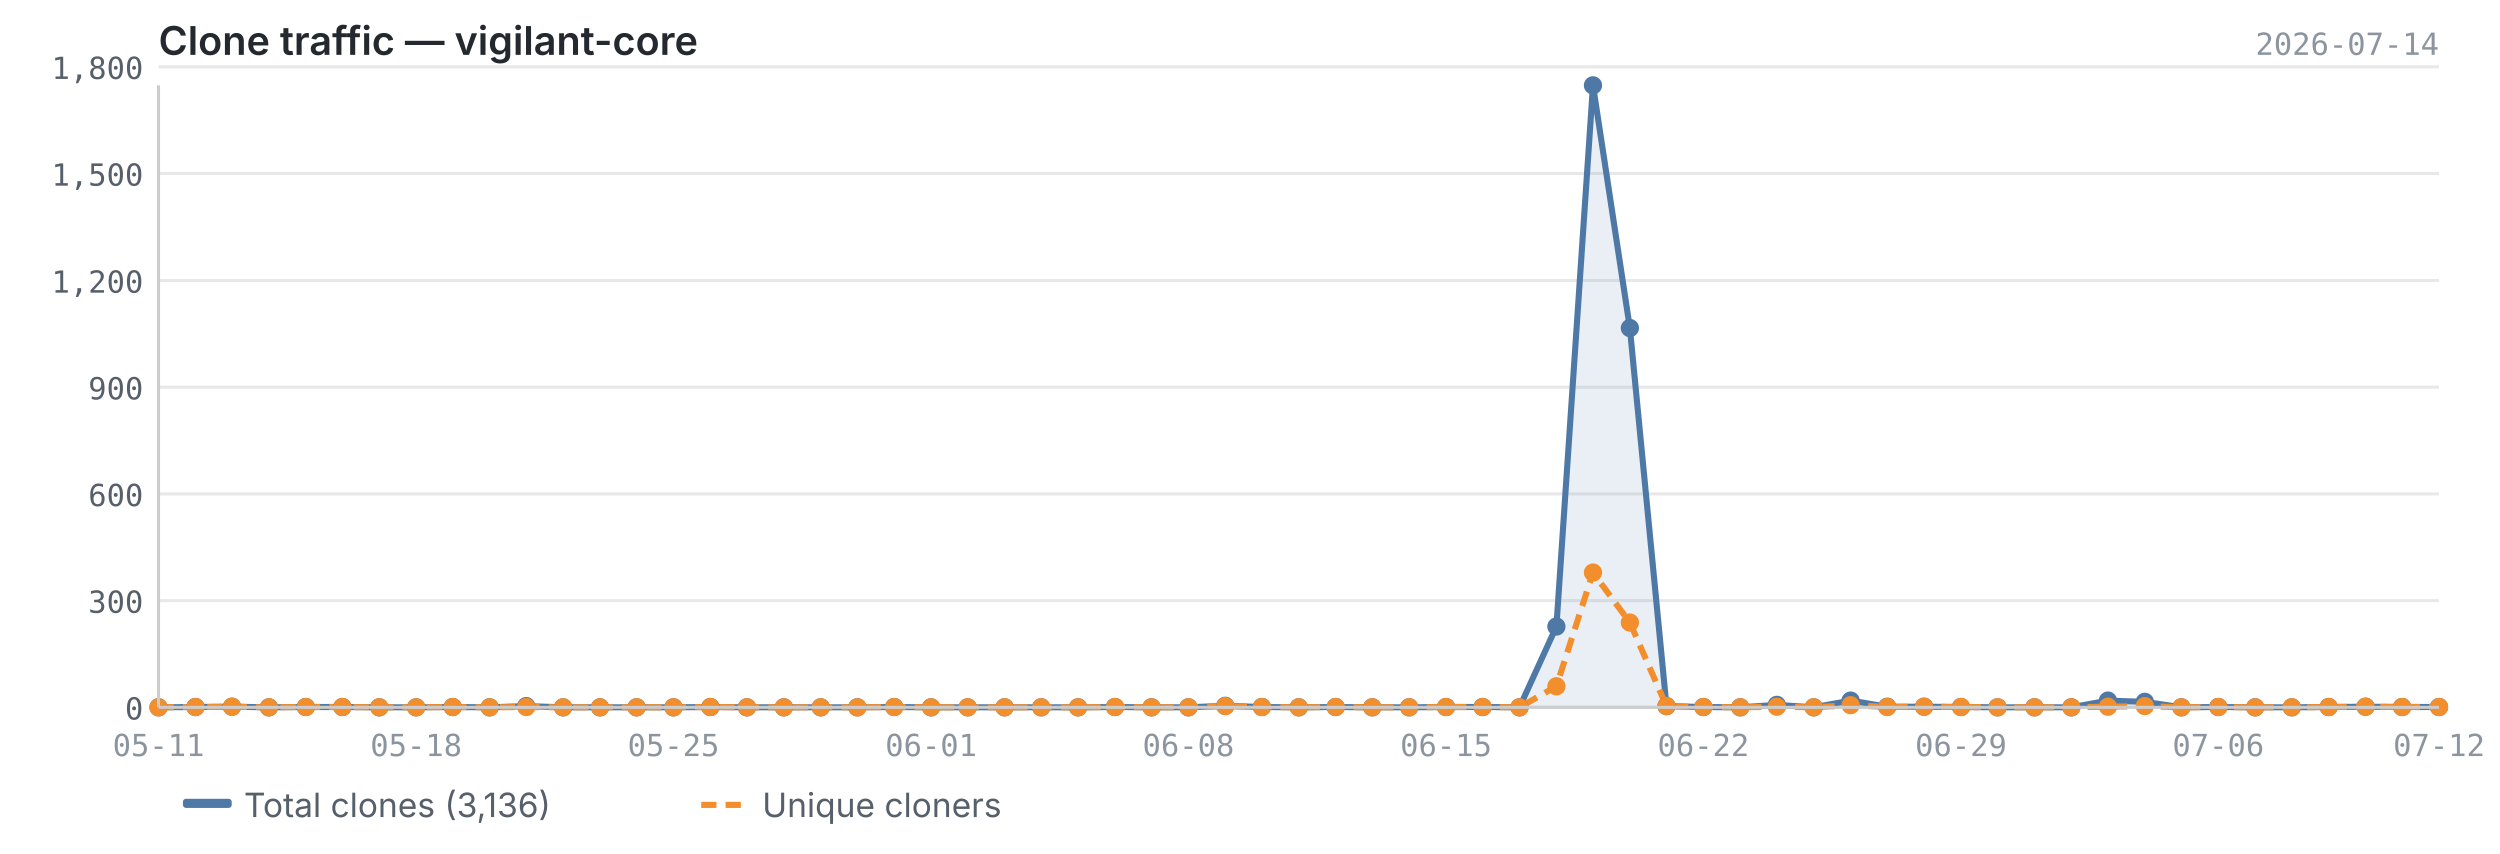
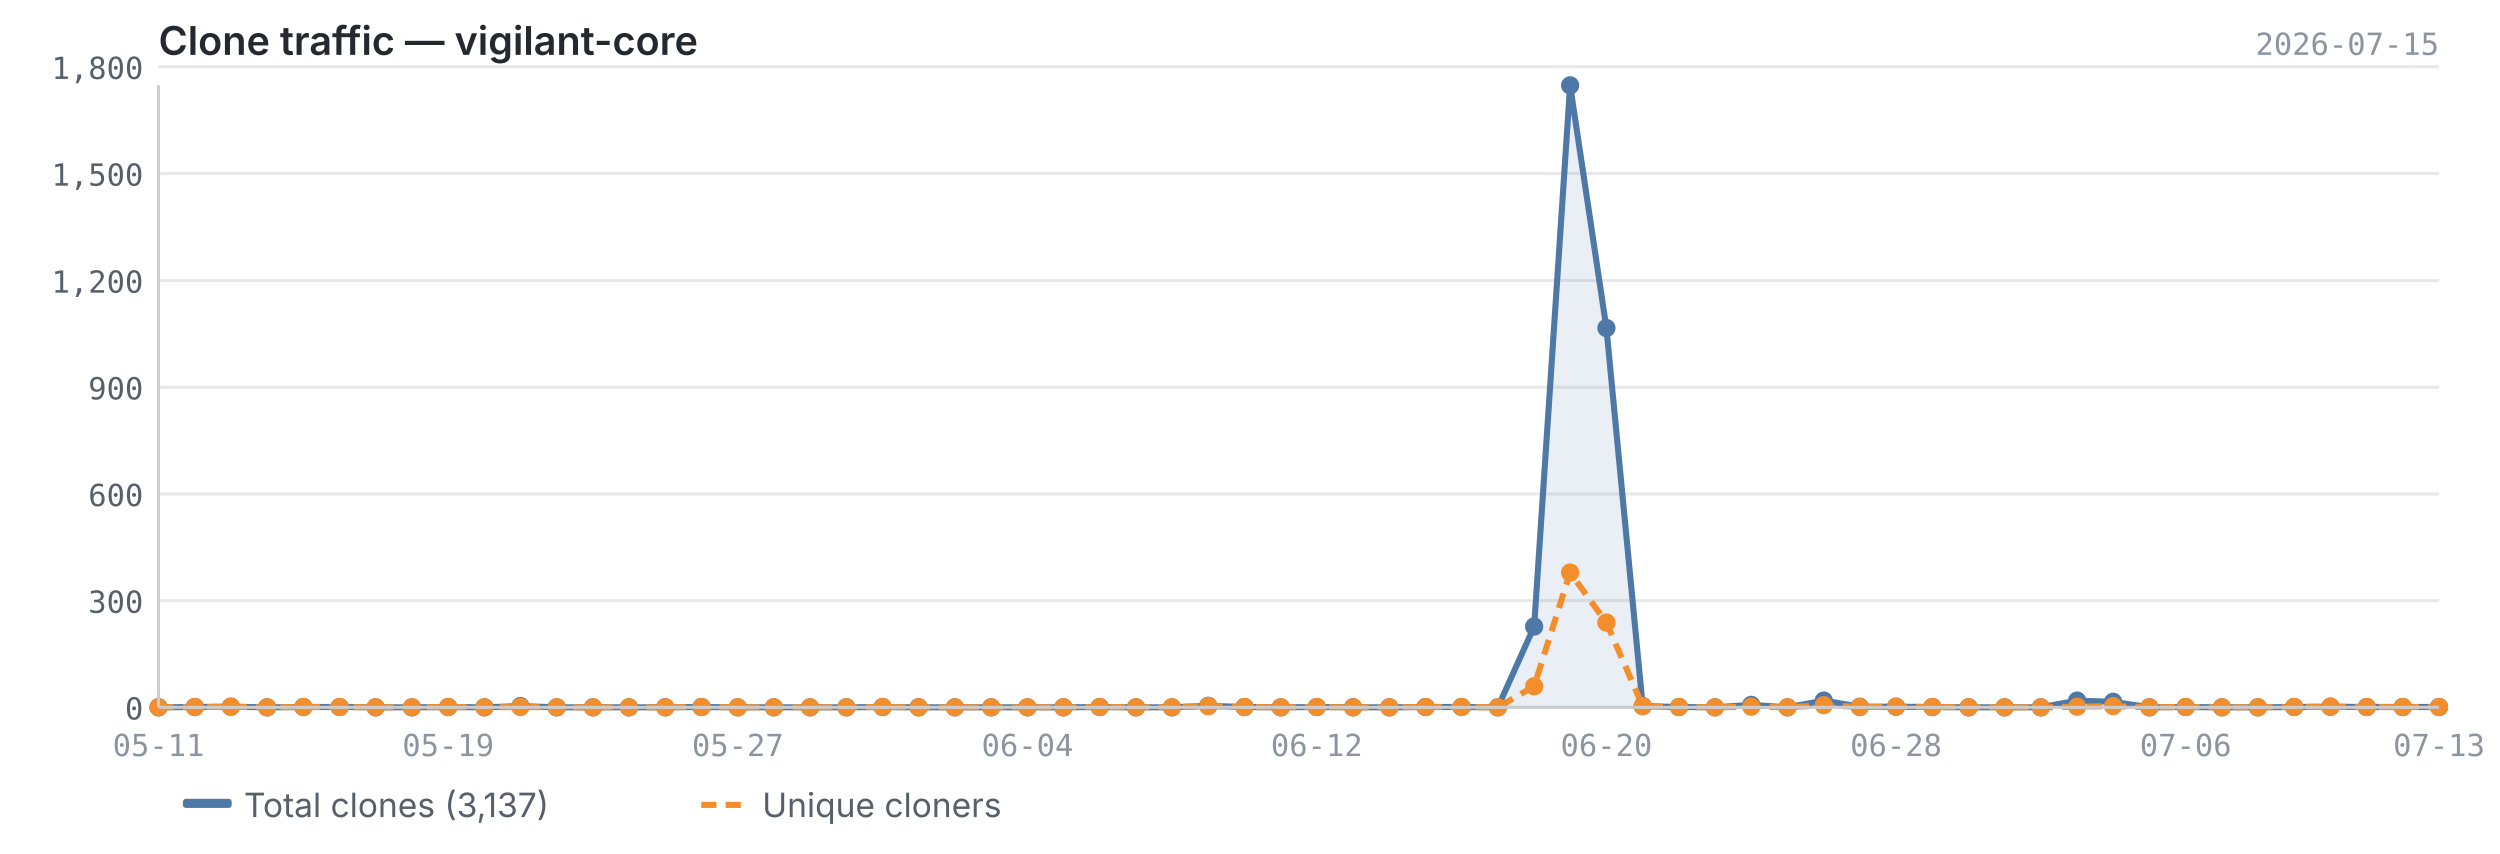
<svg xmlns="http://www.w3.org/2000/svg" viewBox="0 0 820 280" width="820" height="280">
  <text x="52" y="18" font-size="13" font-weight="600" fill="#24292f" font-family="-apple-system, BlinkMacSystemFont, 'Segoe UI', sans-serif">Clone traffic — vigilant-core</text>
-   <text x="800" y="18" font-size="10" fill="#8c959f" font-family="ui-monospace, SFMono-Regular, 'SF Mono', Menlo, monospace" text-anchor="end">2026-07-14</text>
+   <text x="800" y="18" font-size="10" fill="#8c959f" font-family="ui-monospace, SFMono-Regular, 'SF Mono', Menlo, monospace" text-anchor="end">2026-07-15</text>
  <line x1="52" y1="232.0" x2="800" y2="232.0" stroke="#e8e8e8" stroke-width="1" />
  <line x1="52" y1="197.0" x2="800" y2="197.0" stroke="#e8e8e8" stroke-width="1" />
  <line x1="52" y1="162.0" x2="800" y2="162.0" stroke="#e8e8e8" stroke-width="1" />
  <line x1="52" y1="127.0" x2="800" y2="127.0" stroke="#e8e8e8" stroke-width="1" />
  <line x1="52" y1="92.0" x2="800" y2="92.0" stroke="#e8e8e8" stroke-width="1" />
  <line x1="52" y1="56.9" x2="800" y2="56.9" stroke="#e8e8e8" stroke-width="1" />
  <line x1="52" y1="21.9" x2="800" y2="21.9" stroke="#e8e8e8" stroke-width="1" />
-   <path d="M52.0,232.0 L52.0,232.0 L64.1,231.9 L76.1,231.8 L88.2,232.0 L100.3,231.9 L112.3,231.9 L124.4,232.0 L136.5,232.0 L148.5,231.9 L160.6,232.0 L172.6,231.6 L184.7,232.0 L196.8,232.0 L208.8,232.0 L220.9,232.0 L233.0,231.9 L245.0,232.0 L257.1,232.0 L269.2,232.0 L281.2,232.0 L293.3,231.9 L305.4,232.0 L317.4,232.0 L329.5,232.0 L341.5,232.0 L353.6,232.0 L365.7,231.9 L377.7,232.0 L389.8,232.0 L401.9,231.5 L413.9,231.9 L426.0,232.0 L438.1,231.9 L450.1,232.0 L462.2,232.0 L474.3,231.9 L486.3,231.9 L498.4,232.0 L510.5,205.5 L522.5,28.0 L534.6,107.6 L546.6,231.6 L558.7,231.9 L570.8,232.0 L582.8,231.2 L594.9,232.0 L607.0,229.8 L619.0,231.8 L631.1,231.8 L643.2,231.9 L655.2,232.0 L667.3,232.0 L679.4,232.0 L691.4,229.8 L703.5,230.2 L715.5,232.0 L727.6,231.9 L739.7,232.0 L751.7,232.0 L763.8,231.9 L775.9,231.8 L787.9,231.9 L800.0,231.9 L800.0,232.0 L52.0,232.0Z" fill="#4e79a7" opacity="0.12" />
-   <polyline points="52.0,232.0 64.1,231.9 76.1,231.8 88.2,232.0 100.3,231.9 112.3,231.9 124.4,232.0 136.5,232.0 148.5,231.9 160.6,232.0 172.6,231.6 184.7,232.0 196.8,232.0 208.8,232.0 220.9,232.0 233.0,231.9 245.0,232.0 257.1,232.0 269.2,232.0 281.2,232.0 293.3,231.9 305.4,232.0 317.4,232.0 329.5,232.0 341.5,232.0 353.6,232.0 365.7,231.9 377.7,232.0 389.8,232.0 401.9,231.5 413.9,231.9 426.0,232.0 438.1,231.9 450.1,232.0 462.2,232.0 474.3,231.9 486.3,231.9 498.4,232.0 510.5,205.5 522.5,28.0 534.6,107.6 546.6,231.6 558.7,231.9 570.8,232.0 582.8,231.2 594.9,232.0 607.0,229.8 619.0,231.8 631.1,231.8 643.2,231.9 655.2,232.0 667.3,232.0 679.4,232.0 691.4,229.8 703.5,230.2 715.5,232.0 727.6,231.9 739.7,232.0 751.7,232.0 763.8,231.9 775.9,231.8 787.9,231.9 800.0,231.9" fill="none" stroke="#4e79a7" stroke-width="2" stroke-linejoin="round" />
-   <polyline points="52.0,232.0 64.1,231.9 76.1,231.8 88.2,232.0 100.3,231.9 112.3,231.9 124.4,232.0 136.5,232.0 148.5,231.9 160.6,232.0 172.6,231.9 184.7,232.0 196.8,232.0 208.8,232.0 220.9,232.0 233.0,231.9 245.0,232.0 257.1,232.0 269.2,232.0 281.2,232.0 293.3,231.9 305.4,232.0 317.4,232.0 329.5,232.0 341.5,232.0 353.6,232.0 365.7,231.9 377.7,232.0 389.8,232.0 401.9,231.6 413.9,231.9 426.0,232.0 438.1,231.9 450.1,232.0 462.2,232.0 474.3,231.9 486.3,231.9 498.4,232.0 510.5,225.1 522.5,187.8 534.6,204.2 546.6,231.6 558.7,231.9 570.8,232.0 582.8,231.8 594.9,232.0 607.0,231.3 619.0,231.9 631.1,231.8 643.2,231.9 655.2,232.0 667.3,232.0 679.4,232.0 691.4,231.8 703.5,231.6 715.5,232.0 727.6,231.9 739.7,232.0 751.7,232.0 763.8,231.9 775.9,231.8 787.9,231.9 800.0,231.9" fill="none" stroke="#f28e2b" stroke-width="2" stroke-linejoin="round" stroke-dasharray="5,3" />
+   <path d="M52.0,232.0 L52.0,232.0 L63.9,231.9 L75.7,231.8 L87.6,232.0 L99.5,231.9 L111.4,231.9 L123.2,232.0 L135.1,232.0 L147.0,231.9 L158.9,232.0 L170.7,231.6 L182.6,232.0 L194.5,232.0 L206.3,232.0 L218.2,232.0 L230.1,231.9 L242.0,232.0 L253.8,232.0 L265.7,232.0 L277.6,232.0 L289.5,231.9 L301.3,232.0 L313.2,232.0 L325.1,232.0 L337.0,232.0 L348.8,232.0 L360.7,231.9 L372.6,232.0 L384.4,232.0 L396.3,231.5 L408.2,231.9 L420.1,232.0 L431.9,231.9 L443.8,232.0 L455.7,232.0 L467.6,231.9 L479.4,231.9 L491.3,232.0 L503.2,205.5 L515.0,28.0 L526.9,107.6 L538.8,231.6 L550.7,231.9 L562.5,232.0 L574.4,231.2 L586.3,232.0 L598.2,229.8 L610.0,231.8 L621.9,231.8 L633.8,231.9 L645.7,232.0 L657.5,232.0 L669.4,232.0 L681.3,229.8 L693.1,230.2 L705.0,232.0 L716.9,231.9 L728.8,232.0 L740.6,232.0 L752.5,231.9 L764.4,231.8 L776.3,231.9 L788.1,231.9 L800.0,231.9 L800.0,232.0 L52.0,232.0Z" fill="#4e79a7" opacity="0.12" />
+   <polyline points="52.0,232.0 63.9,231.9 75.7,231.8 87.6,232.0 99.5,231.9 111.4,231.9 123.2,232.0 135.1,232.0 147.0,231.9 158.9,232.0 170.7,231.6 182.6,232.0 194.5,232.0 206.3,232.0 218.2,232.0 230.1,231.9 242.0,232.0 253.8,232.0 265.7,232.0 277.6,232.0 289.5,231.9 301.3,232.0 313.2,232.0 325.1,232.0 337.0,232.0 348.8,232.0 360.7,231.9 372.6,232.0 384.4,232.0 396.3,231.5 408.2,231.9 420.1,232.0 431.9,231.9 443.8,232.0 455.7,232.0 467.6,231.9 479.4,231.9 491.3,232.0 503.2,205.5 515.0,28.0 526.9,107.6 538.8,231.6 550.7,231.9 562.5,232.0 574.4,231.2 586.3,232.0 598.2,229.8 610.0,231.8 621.9,231.8 633.8,231.9 645.7,232.0 657.5,232.0 669.4,232.0 681.3,229.8 693.1,230.2 705.0,232.0 716.9,231.9 728.8,232.0 740.6,232.0 752.5,231.9 764.4,231.8 776.3,231.9 788.1,231.9 800.0,231.9" fill="none" stroke="#4e79a7" stroke-width="2" stroke-linejoin="round" />
+   <polyline points="52.0,232.0 63.9,231.9 75.7,231.8 87.6,232.0 99.5,231.9 111.4,231.9 123.2,232.0 135.1,232.0 147.0,231.9 158.9,232.0 170.7,231.9 182.6,232.0 194.5,232.0 206.3,232.0 218.2,232.0 230.1,231.9 242.0,232.0 253.8,232.0 265.7,232.0 277.6,232.0 289.5,231.9 301.3,232.0 313.2,232.0 325.1,232.0 337.0,232.0 348.8,232.0 360.7,231.9 372.6,232.0 384.4,232.0 396.3,231.6 408.2,231.9 420.1,232.0 431.9,231.9 443.8,232.0 455.7,232.0 467.6,231.9 479.4,231.9 491.3,232.0 503.2,225.1 515.0,187.8 526.9,204.2 538.8,231.6 550.7,231.9 562.5,232.0 574.4,231.8 586.3,232.0 598.2,231.3 610.0,231.9 621.9,231.8 633.8,231.9 645.7,232.0 657.5,232.0 669.4,232.0 681.3,231.8 693.1,231.6 705.0,232.0 716.9,231.9 728.8,232.0 740.6,232.0 752.5,231.9 764.4,231.8 776.3,231.9 788.1,231.9 800.0,231.9" fill="none" stroke="#f28e2b" stroke-width="2" stroke-linejoin="round" stroke-dasharray="5,3" />
  <circle cx="52.0" cy="232.0" r="3" fill="#4e79a7" />
-   <circle cx="64.1" cy="231.9" r="3" fill="#4e79a7" />
-   <circle cx="76.1" cy="231.8" r="3" fill="#4e79a7" />
-   <circle cx="88.2" cy="232.0" r="3" fill="#4e79a7" />
-   <circle cx="100.3" cy="231.9" r="3" fill="#4e79a7" />
-   <circle cx="112.3" cy="231.9" r="3" fill="#4e79a7" />
-   <circle cx="124.4" cy="232.0" r="3" fill="#4e79a7" />
-   <circle cx="136.5" cy="232.0" r="3" fill="#4e79a7" />
-   <circle cx="148.5" cy="231.9" r="3" fill="#4e79a7" />
-   <circle cx="160.6" cy="232.0" r="3" fill="#4e79a7" />
-   <circle cx="172.6" cy="231.6" r="3" fill="#4e79a7" />
-   <circle cx="184.7" cy="232.0" r="3" fill="#4e79a7" />
-   <circle cx="196.8" cy="232.0" r="3" fill="#4e79a7" />
-   <circle cx="208.8" cy="232.0" r="3" fill="#4e79a7" />
-   <circle cx="220.9" cy="232.0" r="3" fill="#4e79a7" />
-   <circle cx="233.0" cy="231.9" r="3" fill="#4e79a7" />
-   <circle cx="245.0" cy="232.0" r="3" fill="#4e79a7" />
-   <circle cx="257.1" cy="232.0" r="3" fill="#4e79a7" />
-   <circle cx="269.2" cy="232.0" r="3" fill="#4e79a7" />
-   <circle cx="281.2" cy="232.0" r="3" fill="#4e79a7" />
-   <circle cx="293.3" cy="231.9" r="3" fill="#4e79a7" />
-   <circle cx="305.4" cy="232.0" r="3" fill="#4e79a7" />
-   <circle cx="317.4" cy="232.0" r="3" fill="#4e79a7" />
-   <circle cx="329.5" cy="232.0" r="3" fill="#4e79a7" />
-   <circle cx="341.5" cy="232.0" r="3" fill="#4e79a7" />
-   <circle cx="353.6" cy="232.0" r="3" fill="#4e79a7" />
-   <circle cx="365.7" cy="231.9" r="3" fill="#4e79a7" />
-   <circle cx="377.7" cy="232.0" r="3" fill="#4e79a7" />
-   <circle cx="389.8" cy="232.0" r="3" fill="#4e79a7" />
-   <circle cx="401.9" cy="231.5" r="3" fill="#4e79a7" />
-   <circle cx="413.9" cy="231.9" r="3" fill="#4e79a7" />
-   <circle cx="426.0" cy="232.0" r="3" fill="#4e79a7" />
-   <circle cx="438.1" cy="231.9" r="3" fill="#4e79a7" />
-   <circle cx="450.1" cy="232.0" r="3" fill="#4e79a7" />
-   <circle cx="462.2" cy="232.0" r="3" fill="#4e79a7" />
-   <circle cx="474.3" cy="231.9" r="3" fill="#4e79a7" />
-   <circle cx="486.3" cy="231.9" r="3" fill="#4e79a7" />
-   <circle cx="498.4" cy="232.0" r="3" fill="#4e79a7" />
-   <circle cx="510.5" cy="205.5" r="3" fill="#4e79a7" />
-   <circle cx="522.5" cy="28.0" r="3" fill="#4e79a7" />
-   <circle cx="534.6" cy="107.6" r="3" fill="#4e79a7" />
-   <circle cx="546.6" cy="231.6" r="3" fill="#4e79a7" />
-   <circle cx="558.7" cy="231.9" r="3" fill="#4e79a7" />
-   <circle cx="570.8" cy="232.0" r="3" fill="#4e79a7" />
-   <circle cx="582.8" cy="231.2" r="3" fill="#4e79a7" />
-   <circle cx="594.9" cy="232.0" r="3" fill="#4e79a7" />
-   <circle cx="607.0" cy="229.8" r="3" fill="#4e79a7" />
-   <circle cx="619.0" cy="231.8" r="3" fill="#4e79a7" />
-   <circle cx="631.1" cy="231.8" r="3" fill="#4e79a7" />
-   <circle cx="643.2" cy="231.9" r="3" fill="#4e79a7" />
-   <circle cx="655.2" cy="232.0" r="3" fill="#4e79a7" />
-   <circle cx="667.3" cy="232.0" r="3" fill="#4e79a7" />
-   <circle cx="679.4" cy="232.0" r="3" fill="#4e79a7" />
-   <circle cx="691.4" cy="229.8" r="3" fill="#4e79a7" />
-   <circle cx="703.5" cy="230.2" r="3" fill="#4e79a7" />
-   <circle cx="715.5" cy="232.0" r="3" fill="#4e79a7" />
-   <circle cx="727.6" cy="231.9" r="3" fill="#4e79a7" />
-   <circle cx="739.7" cy="232.0" r="3" fill="#4e79a7" />
-   <circle cx="751.7" cy="232.0" r="3" fill="#4e79a7" />
-   <circle cx="763.8" cy="231.9" r="3" fill="#4e79a7" />
-   <circle cx="775.9" cy="231.8" r="3" fill="#4e79a7" />
-   <circle cx="787.9" cy="231.9" r="3" fill="#4e79a7" />
+   <circle cx="63.9" cy="231.9" r="3" fill="#4e79a7" />
+   <circle cx="75.7" cy="231.8" r="3" fill="#4e79a7" />
+   <circle cx="87.6" cy="232.0" r="3" fill="#4e79a7" />
+   <circle cx="99.5" cy="231.9" r="3" fill="#4e79a7" />
+   <circle cx="111.4" cy="231.9" r="3" fill="#4e79a7" />
+   <circle cx="123.2" cy="232.0" r="3" fill="#4e79a7" />
+   <circle cx="135.1" cy="232.0" r="3" fill="#4e79a7" />
+   <circle cx="147.0" cy="231.9" r="3" fill="#4e79a7" />
+   <circle cx="158.9" cy="232.0" r="3" fill="#4e79a7" />
+   <circle cx="170.7" cy="231.6" r="3" fill="#4e79a7" />
+   <circle cx="182.6" cy="232.0" r="3" fill="#4e79a7" />
+   <circle cx="194.5" cy="232.0" r="3" fill="#4e79a7" />
+   <circle cx="206.3" cy="232.0" r="3" fill="#4e79a7" />
+   <circle cx="218.2" cy="232.0" r="3" fill="#4e79a7" />
+   <circle cx="230.1" cy="231.9" r="3" fill="#4e79a7" />
+   <circle cx="242.0" cy="232.0" r="3" fill="#4e79a7" />
+   <circle cx="253.8" cy="232.0" r="3" fill="#4e79a7" />
+   <circle cx="265.7" cy="232.0" r="3" fill="#4e79a7" />
+   <circle cx="277.6" cy="232.0" r="3" fill="#4e79a7" />
+   <circle cx="289.5" cy="231.9" r="3" fill="#4e79a7" />
+   <circle cx="301.3" cy="232.0" r="3" fill="#4e79a7" />
+   <circle cx="313.2" cy="232.0" r="3" fill="#4e79a7" />
+   <circle cx="325.1" cy="232.0" r="3" fill="#4e79a7" />
+   <circle cx="337.0" cy="232.0" r="3" fill="#4e79a7" />
+   <circle cx="348.8" cy="232.0" r="3" fill="#4e79a7" />
+   <circle cx="360.7" cy="231.9" r="3" fill="#4e79a7" />
+   <circle cx="372.6" cy="232.0" r="3" fill="#4e79a7" />
+   <circle cx="384.4" cy="232.0" r="3" fill="#4e79a7" />
+   <circle cx="396.3" cy="231.5" r="3" fill="#4e79a7" />
+   <circle cx="408.2" cy="231.9" r="3" fill="#4e79a7" />
+   <circle cx="420.1" cy="232.0" r="3" fill="#4e79a7" />
+   <circle cx="431.9" cy="231.9" r="3" fill="#4e79a7" />
+   <circle cx="443.8" cy="232.0" r="3" fill="#4e79a7" />
+   <circle cx="455.7" cy="232.0" r="3" fill="#4e79a7" />
+   <circle cx="467.6" cy="231.9" r="3" fill="#4e79a7" />
+   <circle cx="479.4" cy="231.9" r="3" fill="#4e79a7" />
+   <circle cx="491.3" cy="232.0" r="3" fill="#4e79a7" />
+   <circle cx="503.2" cy="205.5" r="3" fill="#4e79a7" />
+   <circle cx="515.0" cy="28.0" r="3" fill="#4e79a7" />
+   <circle cx="526.9" cy="107.6" r="3" fill="#4e79a7" />
+   <circle cx="538.8" cy="231.6" r="3" fill="#4e79a7" />
+   <circle cx="550.7" cy="231.9" r="3" fill="#4e79a7" />
+   <circle cx="562.5" cy="232.0" r="3" fill="#4e79a7" />
+   <circle cx="574.4" cy="231.2" r="3" fill="#4e79a7" />
+   <circle cx="586.3" cy="232.0" r="3" fill="#4e79a7" />
+   <circle cx="598.2" cy="229.8" r="3" fill="#4e79a7" />
+   <circle cx="610.0" cy="231.8" r="3" fill="#4e79a7" />
+   <circle cx="621.9" cy="231.8" r="3" fill="#4e79a7" />
+   <circle cx="633.8" cy="231.9" r="3" fill="#4e79a7" />
+   <circle cx="645.7" cy="232.0" r="3" fill="#4e79a7" />
+   <circle cx="657.5" cy="232.0" r="3" fill="#4e79a7" />
+   <circle cx="669.4" cy="232.0" r="3" fill="#4e79a7" />
+   <circle cx="681.3" cy="229.8" r="3" fill="#4e79a7" />
+   <circle cx="693.1" cy="230.2" r="3" fill="#4e79a7" />
+   <circle cx="705.0" cy="232.0" r="3" fill="#4e79a7" />
+   <circle cx="716.9" cy="231.9" r="3" fill="#4e79a7" />
+   <circle cx="728.8" cy="232.0" r="3" fill="#4e79a7" />
+   <circle cx="740.6" cy="232.0" r="3" fill="#4e79a7" />
+   <circle cx="752.5" cy="231.9" r="3" fill="#4e79a7" />
+   <circle cx="764.4" cy="231.8" r="3" fill="#4e79a7" />
+   <circle cx="776.3" cy="231.9" r="3" fill="#4e79a7" />
+   <circle cx="788.1" cy="231.9" r="3" fill="#4e79a7" />
  <circle cx="800.0" cy="231.9" r="3" fill="#4e79a7" />
  <circle cx="52.0" cy="232.0" r="3" fill="#f28e2b" />
-   <circle cx="64.1" cy="231.9" r="3" fill="#f28e2b" />
-   <circle cx="76.1" cy="231.8" r="3" fill="#f28e2b" />
-   <circle cx="88.2" cy="232.0" r="3" fill="#f28e2b" />
-   <circle cx="100.3" cy="231.9" r="3" fill="#f28e2b" />
-   <circle cx="112.3" cy="231.9" r="3" fill="#f28e2b" />
-   <circle cx="124.4" cy="232.0" r="3" fill="#f28e2b" />
-   <circle cx="136.5" cy="232.0" r="3" fill="#f28e2b" />
-   <circle cx="148.5" cy="231.9" r="3" fill="#f28e2b" />
-   <circle cx="160.6" cy="232.0" r="3" fill="#f28e2b" />
-   <circle cx="172.6" cy="231.9" r="3" fill="#f28e2b" />
-   <circle cx="184.7" cy="232.0" r="3" fill="#f28e2b" />
-   <circle cx="196.8" cy="232.0" r="3" fill="#f28e2b" />
-   <circle cx="208.8" cy="232.0" r="3" fill="#f28e2b" />
-   <circle cx="220.9" cy="232.0" r="3" fill="#f28e2b" />
-   <circle cx="233.0" cy="231.9" r="3" fill="#f28e2b" />
-   <circle cx="245.0" cy="232.0" r="3" fill="#f28e2b" />
-   <circle cx="257.1" cy="232.0" r="3" fill="#f28e2b" />
-   <circle cx="269.2" cy="232.0" r="3" fill="#f28e2b" />
-   <circle cx="281.2" cy="232.0" r="3" fill="#f28e2b" />
-   <circle cx="293.3" cy="231.9" r="3" fill="#f28e2b" />
-   <circle cx="305.4" cy="232.0" r="3" fill="#f28e2b" />
-   <circle cx="317.4" cy="232.0" r="3" fill="#f28e2b" />
-   <circle cx="329.5" cy="232.0" r="3" fill="#f28e2b" />
-   <circle cx="341.5" cy="232.0" r="3" fill="#f28e2b" />
-   <circle cx="353.6" cy="232.0" r="3" fill="#f28e2b" />
-   <circle cx="365.7" cy="231.9" r="3" fill="#f28e2b" />
-   <circle cx="377.7" cy="232.0" r="3" fill="#f28e2b" />
-   <circle cx="389.8" cy="232.0" r="3" fill="#f28e2b" />
-   <circle cx="401.9" cy="231.6" r="3" fill="#f28e2b" />
-   <circle cx="413.9" cy="231.9" r="3" fill="#f28e2b" />
-   <circle cx="426.0" cy="232.0" r="3" fill="#f28e2b" />
-   <circle cx="438.1" cy="231.9" r="3" fill="#f28e2b" />
-   <circle cx="450.1" cy="232.0" r="3" fill="#f28e2b" />
-   <circle cx="462.2" cy="232.0" r="3" fill="#f28e2b" />
-   <circle cx="474.3" cy="231.9" r="3" fill="#f28e2b" />
-   <circle cx="486.3" cy="231.9" r="3" fill="#f28e2b" />
-   <circle cx="498.4" cy="232.0" r="3" fill="#f28e2b" />
-   <circle cx="510.5" cy="225.1" r="3" fill="#f28e2b" />
-   <circle cx="522.5" cy="187.8" r="3" fill="#f28e2b" />
-   <circle cx="534.6" cy="204.2" r="3" fill="#f28e2b" />
-   <circle cx="546.6" cy="231.6" r="3" fill="#f28e2b" />
-   <circle cx="558.7" cy="231.9" r="3" fill="#f28e2b" />
-   <circle cx="570.8" cy="232.0" r="3" fill="#f28e2b" />
-   <circle cx="582.8" cy="231.8" r="3" fill="#f28e2b" />
-   <circle cx="594.9" cy="232.0" r="3" fill="#f28e2b" />
-   <circle cx="607.0" cy="231.3" r="3" fill="#f28e2b" />
-   <circle cx="619.0" cy="231.9" r="3" fill="#f28e2b" />
-   <circle cx="631.1" cy="231.8" r="3" fill="#f28e2b" />
-   <circle cx="643.2" cy="231.9" r="3" fill="#f28e2b" />
-   <circle cx="655.2" cy="232.0" r="3" fill="#f28e2b" />
-   <circle cx="667.3" cy="232.0" r="3" fill="#f28e2b" />
-   <circle cx="679.4" cy="232.0" r="3" fill="#f28e2b" />
-   <circle cx="691.4" cy="231.8" r="3" fill="#f28e2b" />
-   <circle cx="703.5" cy="231.6" r="3" fill="#f28e2b" />
-   <circle cx="715.5" cy="232.0" r="3" fill="#f28e2b" />
-   <circle cx="727.6" cy="231.9" r="3" fill="#f28e2b" />
-   <circle cx="739.7" cy="232.0" r="3" fill="#f28e2b" />
-   <circle cx="751.7" cy="232.0" r="3" fill="#f28e2b" />
-   <circle cx="763.8" cy="231.9" r="3" fill="#f28e2b" />
-   <circle cx="775.9" cy="231.8" r="3" fill="#f28e2b" />
-   <circle cx="787.9" cy="231.9" r="3" fill="#f28e2b" />
+   <circle cx="63.9" cy="231.9" r="3" fill="#f28e2b" />
+   <circle cx="75.7" cy="231.8" r="3" fill="#f28e2b" />
+   <circle cx="87.6" cy="232.0" r="3" fill="#f28e2b" />
+   <circle cx="99.5" cy="231.9" r="3" fill="#f28e2b" />
+   <circle cx="111.4" cy="231.9" r="3" fill="#f28e2b" />
+   <circle cx="123.2" cy="232.0" r="3" fill="#f28e2b" />
+   <circle cx="135.1" cy="232.0" r="3" fill="#f28e2b" />
+   <circle cx="147.0" cy="231.9" r="3" fill="#f28e2b" />
+   <circle cx="158.9" cy="232.0" r="3" fill="#f28e2b" />
+   <circle cx="170.7" cy="231.9" r="3" fill="#f28e2b" />
+   <circle cx="182.6" cy="232.0" r="3" fill="#f28e2b" />
+   <circle cx="194.5" cy="232.0" r="3" fill="#f28e2b" />
+   <circle cx="206.3" cy="232.0" r="3" fill="#f28e2b" />
+   <circle cx="218.2" cy="232.0" r="3" fill="#f28e2b" />
+   <circle cx="230.1" cy="231.9" r="3" fill="#f28e2b" />
+   <circle cx="242.0" cy="232.0" r="3" fill="#f28e2b" />
+   <circle cx="253.8" cy="232.0" r="3" fill="#f28e2b" />
+   <circle cx="265.7" cy="232.0" r="3" fill="#f28e2b" />
+   <circle cx="277.6" cy="232.0" r="3" fill="#f28e2b" />
+   <circle cx="289.5" cy="231.9" r="3" fill="#f28e2b" />
+   <circle cx="301.3" cy="232.0" r="3" fill="#f28e2b" />
+   <circle cx="313.2" cy="232.0" r="3" fill="#f28e2b" />
+   <circle cx="325.1" cy="232.0" r="3" fill="#f28e2b" />
+   <circle cx="337.0" cy="232.0" r="3" fill="#f28e2b" />
+   <circle cx="348.8" cy="232.0" r="3" fill="#f28e2b" />
+   <circle cx="360.7" cy="231.9" r="3" fill="#f28e2b" />
+   <circle cx="372.6" cy="232.0" r="3" fill="#f28e2b" />
+   <circle cx="384.4" cy="232.0" r="3" fill="#f28e2b" />
+   <circle cx="396.3" cy="231.6" r="3" fill="#f28e2b" />
+   <circle cx="408.2" cy="231.9" r="3" fill="#f28e2b" />
+   <circle cx="420.1" cy="232.0" r="3" fill="#f28e2b" />
+   <circle cx="431.9" cy="231.9" r="3" fill="#f28e2b" />
+   <circle cx="443.8" cy="232.0" r="3" fill="#f28e2b" />
+   <circle cx="455.7" cy="232.0" r="3" fill="#f28e2b" />
+   <circle cx="467.6" cy="231.9" r="3" fill="#f28e2b" />
+   <circle cx="479.4" cy="231.9" r="3" fill="#f28e2b" />
+   <circle cx="491.3" cy="232.0" r="3" fill="#f28e2b" />
+   <circle cx="503.2" cy="225.1" r="3" fill="#f28e2b" />
+   <circle cx="515.0" cy="187.8" r="3" fill="#f28e2b" />
+   <circle cx="526.9" cy="204.2" r="3" fill="#f28e2b" />
+   <circle cx="538.8" cy="231.6" r="3" fill="#f28e2b" />
+   <circle cx="550.7" cy="231.9" r="3" fill="#f28e2b" />
+   <circle cx="562.5" cy="232.0" r="3" fill="#f28e2b" />
+   <circle cx="574.4" cy="231.8" r="3" fill="#f28e2b" />
+   <circle cx="586.3" cy="232.0" r="3" fill="#f28e2b" />
+   <circle cx="598.2" cy="231.3" r="3" fill="#f28e2b" />
+   <circle cx="610.0" cy="231.9" r="3" fill="#f28e2b" />
+   <circle cx="621.9" cy="231.8" r="3" fill="#f28e2b" />
+   <circle cx="633.8" cy="231.9" r="3" fill="#f28e2b" />
+   <circle cx="645.7" cy="232.0" r="3" fill="#f28e2b" />
+   <circle cx="657.5" cy="232.0" r="3" fill="#f28e2b" />
+   <circle cx="669.4" cy="232.0" r="3" fill="#f28e2b" />
+   <circle cx="681.3" cy="231.8" r="3" fill="#f28e2b" />
+   <circle cx="693.1" cy="231.6" r="3" fill="#f28e2b" />
+   <circle cx="705.0" cy="232.0" r="3" fill="#f28e2b" />
+   <circle cx="716.9" cy="231.9" r="3" fill="#f28e2b" />
+   <circle cx="728.8" cy="232.0" r="3" fill="#f28e2b" />
+   <circle cx="740.6" cy="232.0" r="3" fill="#f28e2b" />
+   <circle cx="752.5" cy="231.9" r="3" fill="#f28e2b" />
+   <circle cx="764.4" cy="231.8" r="3" fill="#f28e2b" />
+   <circle cx="776.3" cy="231.9" r="3" fill="#f28e2b" />
+   <circle cx="788.1" cy="231.9" r="3" fill="#f28e2b" />
  <circle cx="800.0" cy="231.9" r="3" fill="#f28e2b" />
  <line x1="52" y1="28" x2="52" y2="232" stroke="#cccccc" stroke-width="1" />
  <line x1="52" y1="232" x2="800" y2="232" stroke="#cccccc" stroke-width="1" />
  <text x="47" y="236.0" text-anchor="end" font-size="10" fill="#57606a" font-family="ui-monospace, SFMono-Regular, 'SF Mono', Menlo, monospace">0</text>
  <text x="47" y="201.0" text-anchor="end" font-size="10" fill="#57606a" font-family="ui-monospace, SFMono-Regular, 'SF Mono', Menlo, monospace">300</text>
  <text x="47" y="166.0" text-anchor="end" font-size="10" fill="#57606a" font-family="ui-monospace, SFMono-Regular, 'SF Mono', Menlo, monospace">600</text>
  <text x="47" y="131.0" text-anchor="end" font-size="10" fill="#57606a" font-family="ui-monospace, SFMono-Regular, 'SF Mono', Menlo, monospace">900</text>
  <text x="47" y="96.0" text-anchor="end" font-size="10" fill="#57606a" font-family="ui-monospace, SFMono-Regular, 'SF Mono', Menlo, monospace">1,200</text>
  <text x="47" y="60.9" text-anchor="end" font-size="10" fill="#57606a" font-family="ui-monospace, SFMono-Regular, 'SF Mono', Menlo, monospace">1,500</text>
  <text x="47" y="25.9" text-anchor="end" font-size="10" fill="#57606a" font-family="ui-monospace, SFMono-Regular, 'SF Mono', Menlo, monospace">1,800</text>
  <text x="52.0" y="248" text-anchor="middle" font-size="10" fill="#8c959f" font-family="ui-monospace, SFMono-Regular, 'SF Mono', Menlo, monospace">05-11</text>
-   <text x="474.3" y="248" text-anchor="middle" font-size="10" fill="#8c959f" font-family="ui-monospace, SFMono-Regular, 'SF Mono', Menlo, monospace">06-15</text>
-   <text x="136.5" y="248" text-anchor="middle" font-size="10" fill="#8c959f" font-family="ui-monospace, SFMono-Regular, 'SF Mono', Menlo, monospace">05-18</text>
-   <text x="558.7" y="248" text-anchor="middle" font-size="10" fill="#8c959f" font-family="ui-monospace, SFMono-Regular, 'SF Mono', Menlo, monospace">06-22</text>
-   <text x="220.9" y="248" text-anchor="middle" font-size="10" fill="#8c959f" font-family="ui-monospace, SFMono-Regular, 'SF Mono', Menlo, monospace">05-25</text>
-   <text x="643.2" y="248" text-anchor="middle" font-size="10" fill="#8c959f" font-family="ui-monospace, SFMono-Regular, 'SF Mono', Menlo, monospace">06-29</text>
-   <text x="305.4" y="248" text-anchor="middle" font-size="10" fill="#8c959f" font-family="ui-monospace, SFMono-Regular, 'SF Mono', Menlo, monospace">06-01</text>
-   <text x="727.6" y="248" text-anchor="middle" font-size="10" fill="#8c959f" font-family="ui-monospace, SFMono-Regular, 'SF Mono', Menlo, monospace">07-06</text>
-   <text x="389.8" y="248" text-anchor="middle" font-size="10" fill="#8c959f" font-family="ui-monospace, SFMono-Regular, 'SF Mono', Menlo, monospace">06-08</text>
-   <text x="800.0" y="248" text-anchor="middle" font-size="10" fill="#8c959f" font-family="ui-monospace, SFMono-Regular, 'SF Mono', Menlo, monospace">07-12</text>
+   <text x="431.9" y="248" text-anchor="middle" font-size="10" fill="#8c959f" font-family="ui-monospace, SFMono-Regular, 'SF Mono', Menlo, monospace">06-12</text>
+   <text x="147.0" y="248" text-anchor="middle" font-size="10" fill="#8c959f" font-family="ui-monospace, SFMono-Regular, 'SF Mono', Menlo, monospace">05-19</text>
+   <text x="526.9" y="248" text-anchor="middle" font-size="10" fill="#8c959f" font-family="ui-monospace, SFMono-Regular, 'SF Mono', Menlo, monospace">06-20</text>
+   <text x="242.0" y="248" text-anchor="middle" font-size="10" fill="#8c959f" font-family="ui-monospace, SFMono-Regular, 'SF Mono', Menlo, monospace">05-27</text>
+   <text x="621.9" y="248" text-anchor="middle" font-size="10" fill="#8c959f" font-family="ui-monospace, SFMono-Regular, 'SF Mono', Menlo, monospace">06-28</text>
+   <text x="337.0" y="248" text-anchor="middle" font-size="10" fill="#8c959f" font-family="ui-monospace, SFMono-Regular, 'SF Mono', Menlo, monospace">06-04</text>
+   <text x="716.9" y="248" text-anchor="middle" font-size="10" fill="#8c959f" font-family="ui-monospace, SFMono-Regular, 'SF Mono', Menlo, monospace">07-06</text>
+   <text x="800.0" y="248" text-anchor="middle" font-size="10" fill="#8c959f" font-family="ui-monospace, SFMono-Regular, 'SF Mono', Menlo, monospace">07-13</text>
  <rect x="60" y="262" width="16" height="3" fill="#4e79a7" rx="1" />
-   <text x="80" y="268" font-size="11" fill="#57606a" font-family="-apple-system, BlinkMacSystemFont, 'Segoe UI', sans-serif">Total clones (3,136)</text>
+   <text x="80" y="268" font-size="11" fill="#57606a" font-family="-apple-system, BlinkMacSystemFont, 'Segoe UI', sans-serif">Total clones (3,137)</text>
  <line x1="230" y1="264" x2="246" y2="264" stroke="#f28e2b" stroke-width="2" stroke-dasharray="5,3" />
  <text x="250" y="268" font-size="11" fill="#57606a" font-family="-apple-system, BlinkMacSystemFont, 'Segoe UI', sans-serif">Unique cloners</text>
</svg>
